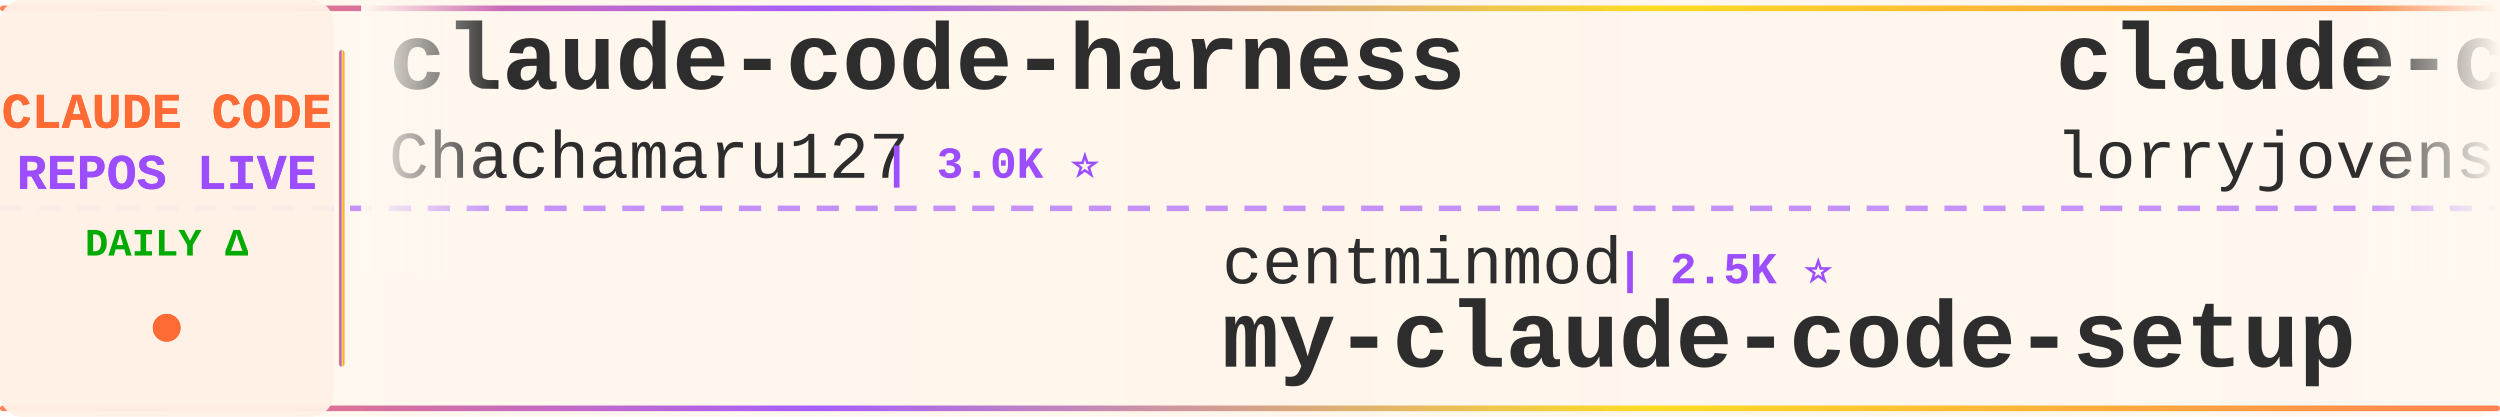
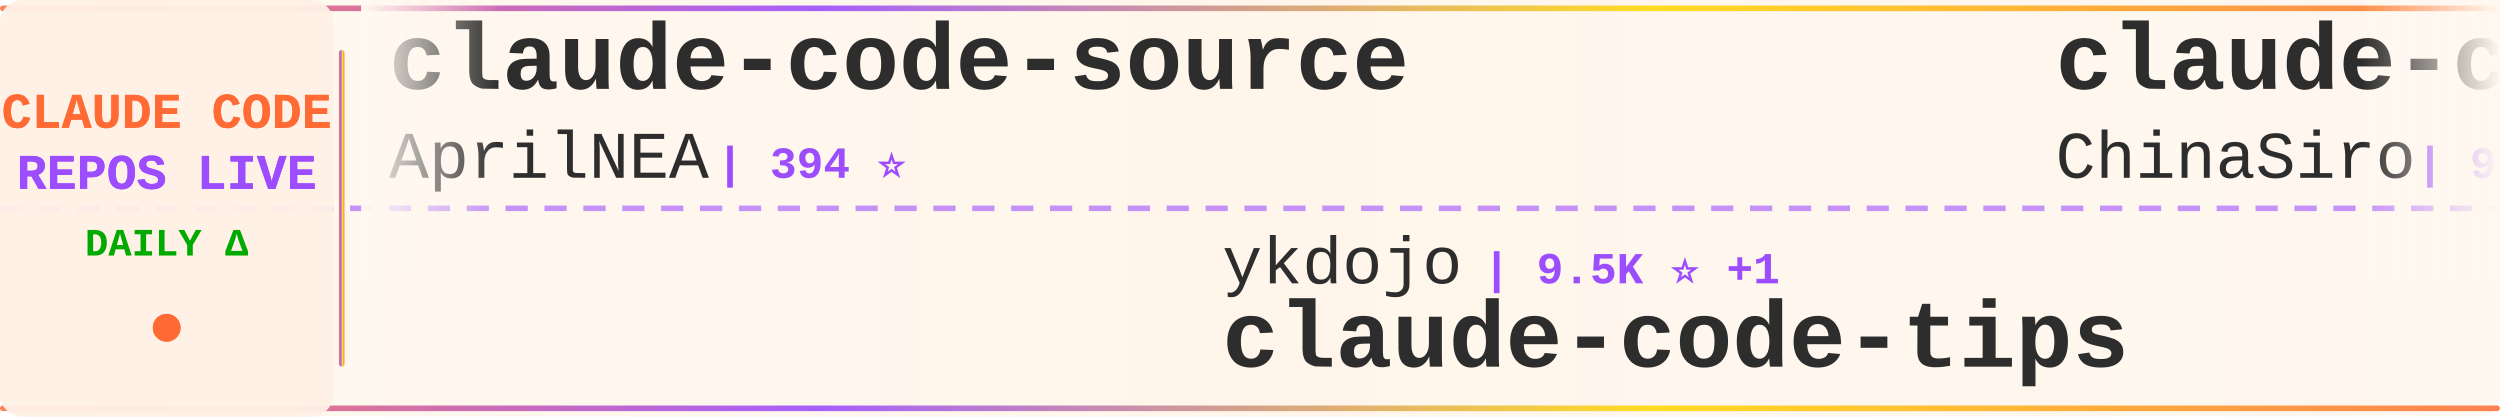
<svg xmlns="http://www.w3.org/2000/svg" width="900" height="150">
  <defs>
    <linearGradient id="tickerBg" x1="0%" y1="0%" x2="100%" y2="0%">
      <stop offset="0%" style="stop-color:#fff8f0;stop-opacity:0.98" />
      <stop offset="50%" style="stop-color:#fff5eb;stop-opacity:1" />
      <stop offset="100%" style="stop-color:#fff8f0;stop-opacity:0.98" />
    </linearGradient>
    <linearGradient id="borderGrad" x1="0%" y1="0%" x2="100%" y2="0%">
      <stop offset="0%" style="stop-color:#FF6B35;stop-opacity:0.85">
        <animate attributeName="stop-opacity" values="0.85;1;0.85" dur="2s" repeatCount="indefinite" />
      </stop>
      <stop offset="33%" style="stop-color:#9C4EFF;stop-opacity:0.9">
        <animate attributeName="stop-opacity" values="0.9;1;0.9" dur="2.2s" repeatCount="indefinite" />
      </stop>
      <stop offset="66%" style="stop-color:#FFD700;stop-opacity:0.85">
        <animate attributeName="stop-opacity" values="0.85;1;0.85" dur="1.8s" repeatCount="indefinite" />
      </stop>
      <stop offset="100%" style="stop-color:#FF6B35;stop-opacity:0.85">
        <animate attributeName="stop-opacity" values="0.85;1;0.85" dur="2s" repeatCount="indefinite" />
      </stop>
    </linearGradient>
    <filter id="textGlow">
      <feGaussianBlur stdDeviation="0.15" result="coloredBlur" />
      <feMerge>
        <feMergeNode in="coloredBlur" />
        <feMergeNode in="SourceGraphic" />
      </feMerge>
    </filter>
    <filter id="metricGlow">
      <feGaussianBlur stdDeviation="0.2" result="coloredBlur" />
      <feMerge>
        <feMergeNode in="coloredBlur" />
        <feMergeNode in="SourceGraphic" />
      </feMerge>
    </filter>
    <linearGradient id="leftFade" x1="0%" y1="0%" x2="100%" y2="0%">
      <stop offset="0%" style="stop-color:#fff8f0;stop-opacity:1" />
      <stop offset="100%" style="stop-color:#fff8f0;stop-opacity:0" />
    </linearGradient>
    <linearGradient id="rightFade" x1="0%" y1="0%" x2="100%" y2="0%">
      <stop offset="0%" style="stop-color:#fff8f0;stop-opacity:0" />
      <stop offset="100%" style="stop-color:#fff8f0;stop-opacity:1" />
    </linearGradient>
  </defs>
  <rect width="900" height="150" fill="url(#tickerBg)" rx="8" />
  <rect x="0" y="2" width="900" height="2" fill="url(#borderGrad)" rx="1" />
  <rect x="0" y="146" width="900" height="2" fill="url(#borderGrad)" rx="1" />
  <line x1="0" y1="75" x2="900" y2="75" stroke="#9C4EFF" stroke-width="2" stroke-dasharray="8 6" opacity="0.6" />
  <rect x="0" y="0" width="120" height="150" fill="#fff0e6" opacity="0.95" rx="8" />
  <text x="60" y="46" font-family="'Courier New', monospace" font-size="18" font-weight="bold" fill="#FF6B35" text-anchor="middle" filter="url(#textGlow)">
    CLAUDE CODE
  </text>
  <text x="60" y="68" font-family="'Courier New', monospace" font-size="18" font-weight="bold" fill="#9C4EFF" text-anchor="middle" filter="url(#textGlow)">
    REPOS LIVE
  </text>
  <text x="60" y="92" font-family="'Courier New', monospace" font-size="14" font-weight="bold" fill="#00aa00" text-anchor="middle">
    DAILY Δ
  </text>
  <circle cx="60" cy="118" r="5" fill="#FF6B35" filter="url(#metricGlow)">
    <animate attributeName="r" values="4;6;4" dur="1.5s" repeatCount="indefinite" />
    <animate attributeName="opacity" values="0.6;1;0.6" dur="1.5s" repeatCount="indefinite" />
  </circle>
  <rect x="122" y="18" width="2" height="114" fill="url(#borderGrad)" rx="1" />
  <clipPath id="tickerClip">
    <rect x="130" y="0" width="770" height="150" />
  </clipPath>
  <g clip-path="url(#tickerClip)">
    <g id="tickerItems">
      <animateTransform attributeName="transform" attributeType="XML" type="translate" from="0 0" to="-3000 0" dur="54s" repeatCount="indefinite" />
      <g transform="translate(0, 0)">
-         <text x="140" y="32" font-family="'Courier New', monospace" font-size="34" font-weight="bold" fill="#2d2d2d">claude-code-harness</text>
-         <text x="140" y="64" font-family="'Courier New', monospace" font-size="24" font-weight="normal" fill="#2d2d2d" opacity="1.0">Chachamaru127</text>
-         <text x="318" y="64" font-family="'Courier New', monospace" font-size="16" font-weight="bold" fill="#9C4EFF"> | 3.0K ⭐</text>
+         <text x="140" y="32" font-family="'Courier New', monospace" font-size="34" font-weight="bold" fill="#2d2d2d">claude-code-source</text>
+         <text x="140" y="64" font-family="'Courier New', monospace" font-size="24" font-weight="normal" fill="#2d2d2d" opacity="1.0">AprilNEA</text>
+         <text x="258" y="64" font-family="'Courier New', monospace" font-size="16" font-weight="bold" fill="#9C4EFF"> | 394 ⭐</text>
      </g>
      <g transform="translate(300, 0)">
-         <text x="140" y="102" font-family="'Courier New', monospace" font-size="24" font-weight="normal" fill="#2d2d2d" opacity="1.0">centminmod</text>
-         <text x="282" y="102" font-family="'Courier New', monospace" font-size="16" font-weight="bold" fill="#9C4EFF"> | 2.5K ⭐</text>
-         <text x="140" y="132" font-family="'Courier New', monospace" font-size="34" font-weight="bold" fill="#2d2d2d">my-claude-code-setup</text>
+         <text x="140" y="102" font-family="'Courier New', monospace" font-size="24" font-weight="normal" fill="#2d2d2d" opacity="1.0">ykdojo</text>
+         <text x="234" y="102" font-family="'Courier New', monospace" font-size="16" font-weight="bold" fill="#9C4EFF"> | 9.5K ⭐ +1</text>
+         <text x="140" y="132" font-family="'Courier New', monospace" font-size="34" font-weight="bold" fill="#2d2d2d">claude-code-tips</text>
      </g>
      <g transform="translate(600, 0)">
-         <text x="140" y="32" font-family="'Courier New', monospace" font-size="34" font-weight="bold" fill="#2d2d2d">claude-code-rust</text>
-         <text x="140" y="64" font-family="'Courier New', monospace" font-size="24" font-weight="normal" fill="#2d2d2d" opacity="1.0">lorryjovens-hub</text>
-         <text x="342" y="64" font-family="'Courier New', monospace" font-size="16" font-weight="bold" fill="#9C4EFF"> | 1.7K ⭐</text>
+         <text x="140" y="32" font-family="'Courier New', monospace" font-size="34" font-weight="bold" fill="#2d2d2d">claude-code-sourcemap</text>
+         <text x="140" y="64" font-family="'Courier New', monospace" font-size="24" font-weight="normal" fill="#2d2d2d" opacity="1.0">ChinaSiro</text>
+         <text x="270" y="64" font-family="'Courier New', monospace" font-size="16" font-weight="bold" fill="#9C4EFF"> | 9.6K ⭐</text>
      </g>
      <g transform="translate(900, 0)">
-         <text x="140" y="102" font-family="'Courier New', monospace" font-size="24" font-weight="normal" fill="#2d2d2d" opacity="1.0">nicedreamzapp</text>
-         <text x="318" y="102" font-family="'Courier New', monospace" font-size="16" font-weight="bold" fill="#9C4EFF"> | 3.1K ⭐ +6</text>
-         <text x="140" y="132" font-family="'Courier New', monospace" font-size="34" font-weight="bold" fill="#2d2d2d">claude-code-local</text>
+         <text x="140" y="102" font-family="'Courier New', monospace" font-size="24" font-weight="normal" fill="#2d2d2d" opacity="1.0">davila7</text>
+         <text x="246" y="102" font-family="'Courier New', monospace" font-size="16" font-weight="bold" fill="#9C4EFF"> | 30.1K ⭐ +2</text>
+         <text x="140" y="132" font-family="'Courier New', monospace" font-size="34" font-weight="bold" fill="#2d2d2d">claude-code-templates</text>
      </g>
      <g transform="translate(1200, 0)">
+         <text x="140" y="32" font-family="'Courier New', monospace" font-size="34" font-weight="bold" fill="#2d2d2d">sc-claude-code-files</text>
+         <text x="140" y="64" font-family="'Courier New', monospace" font-size="24" font-weight="normal" fill="#2d2d2d" opacity="1.0">https-deeplearning-ai</text>
+         <text x="414" y="64" font-family="'Courier New', monospace" font-size="16" font-weight="bold" fill="#9C4EFF"> | 538 ⭐</text>
+       </g>
+       <g transform="translate(1500, 0)">
+         <text x="140" y="102" font-family="'Courier New', monospace" font-size="24" font-weight="normal" fill="#2d2d2d" opacity="1.0">LING71671</text>
+         <text x="270" y="102" font-family="'Courier New', monospace" font-size="16" font-weight="bold" fill="#9C4EFF"> | 932 ⭐</text>
+         <text x="140" y="132" font-family="'Courier New', monospace" font-size="34" font-weight="bold" fill="#2d2d2d">Open-ClaudeCode</text>
+       </g>
+       <g transform="translate(1800, 0)">
        <text x="140" y="32" font-family="'Courier New', monospace" font-size="34" font-weight="bold" fill="#2d2d2d">claude-code-telegram</text>
        <text x="140" y="64" font-family="'Courier New', monospace" font-size="24" font-weight="normal" fill="#2d2d2d" opacity="1.0">RichardAtCT</text>
        <text x="294" y="64" font-family="'Courier New', monospace" font-size="16" font-weight="bold" fill="#9C4EFF"> | 2.7K ⭐ +1</text>
      </g>
-       <g transform="translate(1500, 0)">
-         <text x="140" y="102" font-family="'Courier New', monospace" font-size="24" font-weight="normal" fill="#2d2d2d" opacity="1.0">huangjia2019</text>
-         <text x="306" y="102" font-family="'Courier New', monospace" font-size="16" font-weight="bold" fill="#9C4EFF"> | 1.0K ⭐</text>
-         <text x="140" y="132" font-family="'Courier New', monospace" font-size="34" font-weight="bold" fill="#2d2d2d">claude-code-engineering</text>
-       </g>
-       <g transform="translate(1800, 0)">
-         <text x="140" y="32" font-family="'Courier New', monospace" font-size="34" font-weight="bold" fill="#2d2d2d">claude-howto</text>
-         <text x="140" y="64" font-family="'Courier New', monospace" font-size="24" font-weight="normal" fill="#2d2d2d" opacity="1.0">luongnv89</text>
-         <text x="270" y="64" font-family="'Courier New', monospace" font-size="16" font-weight="bold" fill="#9C4EFF"> | 40.8K ⭐</text>
-       </g>
      <g transform="translate(2100, 0)">
-         <text x="140" y="102" font-family="'Courier New', monospace" font-size="24" font-weight="normal" fill="#2d2d2d" opacity="1.0">huangserva</text>
-         <text x="282" y="102" font-family="'Courier New', monospace" font-size="16" font-weight="bold" fill="#9C4EFF"> | 622 ⭐</text>
-         <text x="140" y="132" font-family="'Courier New', monospace" font-size="34" font-weight="bold" fill="#2d2d2d">claude-code-cli</text>
+         <text x="140" y="102" font-family="'Courier New', monospace" font-size="24" font-weight="normal" fill="#2d2d2d" opacity="1.0">disler</text>
+         <text x="234" y="102" font-family="'Courier New', monospace" font-size="16" font-weight="bold" fill="#9C4EFF"> | 1.6K ⭐</text>
+         <text x="140" y="132" font-family="'Courier New', monospace" font-size="34" font-weight="bold" fill="#2d2d2d">pi-vs-claude-code</text>
      </g>
      <g transform="translate(2400, 0)">
-         <text x="140" y="32" font-family="'Courier New', monospace" font-size="34" font-weight="bold" fill="#2d2d2d">claude-code-source-code-...</text>
-         <text x="140" y="64" font-family="'Courier New', monospace" font-size="24" font-weight="normal" fill="#2d2d2d" opacity="1.0">ghuntley</text>
-         <text x="258" y="64" font-family="'Courier New', monospace" font-size="16" font-weight="bold" fill="#9C4EFF"> | 987 ⭐</text>
+         <text x="140" y="32" font-family="'Courier New', monospace" font-size="34" font-weight="bold" fill="#2d2d2d">Claude-code</text>
+         <text x="140" y="64" font-family="'Courier New', monospace" font-size="24" font-weight="normal" fill="#2d2d2d" opacity="1.0">zstmfhy</text>
+         <text x="246" y="64" font-family="'Courier New', monospace" font-size="16" font-weight="bold" fill="#9C4EFF"> | 190 ⭐</text>
      </g>
      <g transform="translate(2700, 0)">
+         <text x="140" y="102" font-family="'Courier New', monospace" font-size="24" font-weight="normal" fill="#2d2d2d" opacity="1.0">liuup</text>
+         <text x="222" y="102" font-family="'Courier New', monospace" font-size="16" font-weight="bold" fill="#9C4EFF"> | 3.7K ⭐</text>
+         <text x="140" y="132" font-family="'Courier New', monospace" font-size="34" font-weight="bold" fill="#2d2d2d">claude-code-analysis</text>
+       </g>
+       <g transform="translate(3000, 0)">
+         <text x="140" y="32" font-family="'Courier New', monospace" font-size="34" font-weight="bold" fill="#2d2d2d">claude-code-source</text>
+         <text x="140" y="64" font-family="'Courier New', monospace" font-size="24" font-weight="normal" fill="#2d2d2d" opacity="1.0">AprilNEA</text>
+         <text x="258" y="64" font-family="'Courier New', monospace" font-size="16" font-weight="bold" fill="#9C4EFF"> | 394 ⭐</text>
+       </g>
+       <g transform="translate(3300, 0)">
+         <text x="140" y="102" font-family="'Courier New', monospace" font-size="24" font-weight="normal" fill="#2d2d2d" opacity="1.0">ykdojo</text>
+         <text x="234" y="102" font-family="'Courier New', monospace" font-size="16" font-weight="bold" fill="#9C4EFF"> | 9.5K ⭐ +1</text>
+         <text x="140" y="132" font-family="'Courier New', monospace" font-size="34" font-weight="bold" fill="#2d2d2d">claude-code-tips</text>
+       </g>
+       <g transform="translate(3600, 0)">
+         <text x="140" y="32" font-family="'Courier New', monospace" font-size="34" font-weight="bold" fill="#2d2d2d">claude-code-sourcemap</text>
+         <text x="140" y="64" font-family="'Courier New', monospace" font-size="24" font-weight="normal" fill="#2d2d2d" opacity="1.0">ChinaSiro</text>
+         <text x="270" y="64" font-family="'Courier New', monospace" font-size="16" font-weight="bold" fill="#9C4EFF"> | 9.6K ⭐</text>
+       </g>
+       <g transform="translate(3900, 0)">
        <text x="140" y="102" font-family="'Courier New', monospace" font-size="24" font-weight="normal" fill="#2d2d2d" opacity="1.0">davila7</text>
        <text x="246" y="102" font-family="'Courier New', monospace" font-size="16" font-weight="bold" fill="#9C4EFF"> | 30.1K ⭐ +2</text>
        <text x="140" y="132" font-family="'Courier New', monospace" font-size="34" font-weight="bold" fill="#2d2d2d">claude-code-templates</text>
-       </g>
-       <g transform="translate(3000, 0)">
-         <text x="140" y="32" font-family="'Courier New', monospace" font-size="34" font-weight="bold" fill="#2d2d2d">claude-code-harness</text>
-         <text x="140" y="64" font-family="'Courier New', monospace" font-size="24" font-weight="normal" fill="#2d2d2d" opacity="1.0">Chachamaru127</text>
-         <text x="318" y="64" font-family="'Courier New', monospace" font-size="16" font-weight="bold" fill="#9C4EFF"> | 3.0K ⭐</text>
-       </g>
-       <g transform="translate(3300, 0)">
-         <text x="140" y="102" font-family="'Courier New', monospace" font-size="24" font-weight="normal" fill="#2d2d2d" opacity="1.0">centminmod</text>
-         <text x="282" y="102" font-family="'Courier New', monospace" font-size="16" font-weight="bold" fill="#9C4EFF"> | 2.5K ⭐</text>
-         <text x="140" y="132" font-family="'Courier New', monospace" font-size="34" font-weight="bold" fill="#2d2d2d">my-claude-code-setup</text>
-       </g>
-       <g transform="translate(3600, 0)">
-         <text x="140" y="32" font-family="'Courier New', monospace" font-size="34" font-weight="bold" fill="#2d2d2d">claude-code-rust</text>
-         <text x="140" y="64" font-family="'Courier New', monospace" font-size="24" font-weight="normal" fill="#2d2d2d" opacity="1.0">lorryjovens-hub</text>
-         <text x="342" y="64" font-family="'Courier New', monospace" font-size="16" font-weight="bold" fill="#9C4EFF"> | 1.7K ⭐</text>
-       </g>
-       <g transform="translate(3900, 0)">
-         <text x="140" y="102" font-family="'Courier New', monospace" font-size="24" font-weight="normal" fill="#2d2d2d" opacity="1.0">nicedreamzapp</text>
-         <text x="318" y="102" font-family="'Courier New', monospace" font-size="16" font-weight="bold" fill="#9C4EFF"> | 3.1K ⭐ +6</text>
-         <text x="140" y="132" font-family="'Courier New', monospace" font-size="34" font-weight="bold" fill="#2d2d2d">claude-code-local</text>
      </g>
    </g>
  </g>
  <rect x="130" y="0" width="50" height="100" fill="url(#leftFade)" />
  <rect x="850" y="0" width="50" height="100" fill="url(#rightFade)" />
</svg>
